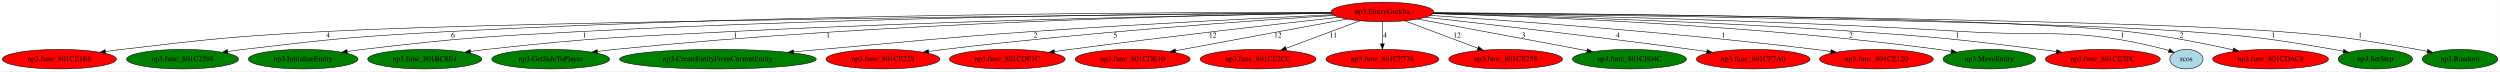
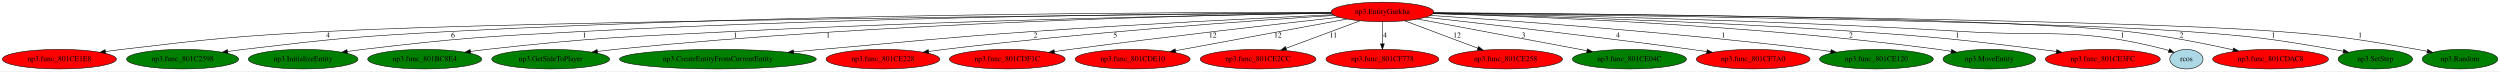
<svg xmlns="http://www.w3.org/2000/svg" xmlns:xlink="http://www.w3.org/1999/xlink" width="4605pt" height="131pt" viewBox="0.00 0.00 4604.83 131.00">
  <g id="graph0" class="graph" transform="scale(1 1) rotate(0) translate(4 127)">
    <polygon fill="white" stroke="transparent" points="-4,4 -4,-127 4600.83,-127 4600.83,4 -4,4" />
    <g id="node1" class="node">
      <ellipse fill="red" stroke="black" cx="2542.29" cy="-105" rx="94.48" ry="18" />
      <text text-anchor="middle" x="2542.29" y="-101.3" font-family="Times,serif" font-size="14.00">np3.EntityGurkha</text>
    </g>
    <g id="node2" class="node">
      <g id="a_node2">
        <a xlink:href="np3.func_801CE1E8.svg" xlink:title="np3.func_801CE1E8">
          <ellipse fill="red" stroke="black" cx="105.29" cy="-18" rx="105.08" ry="18" />
          <text text-anchor="middle" x="105.29" y="-14.3" font-family="Times,serif" font-size="14.00">np3.func_801CE1E8</text>
        </a>
      </g>
    </g>
    <g id="edge1" class="edge">
      <path fill="none" stroke="black" d="M2448.34,-103.18C2111.14,-100.11 962.43,-88.43 595.29,-69 428.21,-60.16 386.45,-55.58 220.29,-36 210.52,-34.85 200.3,-33.52 190.16,-32.12" />
      <polygon fill="black" stroke="black" points="190.45,-28.63 180.06,-30.71 189.47,-35.56 190.45,-28.63" />
      <text text-anchor="middle" x="600.29" y="-57.8" font-family="Times,serif" font-size="14.00">4</text>
    </g>
    <g id="node3" class="node">
      <g id="a_node3">
        <a xlink:href="np3.func_801C2598.svg" xlink:title="np3.func_801C2598">
          <ellipse fill="green" stroke="black" cx="332.29" cy="-18" rx="103.18" ry="18" />
          <text text-anchor="middle" x="332.29" y="-14.3" font-family="Times,serif" font-size="14.00">np3.func_801C2598</text>
        </a>
      </g>
    </g>
    <g id="edge2" class="edge">
      <path fill="none" stroke="black" d="M2447.75,-104.26C2188.32,-104.51 1443.45,-102.03 825.29,-69 655.57,-59.93 613.07,-56.1 444.29,-36 434.94,-34.89 425.17,-33.6 415.47,-32.23" />
      <polygon fill="black" stroke="black" points="415.79,-28.74 405.4,-30.79 414.8,-35.67 415.79,-28.74" />
      <text text-anchor="middle" x="830.29" y="-57.8" font-family="Times,serif" font-size="14.00">6</text>
    </g>
    <g id="node4" class="node">
      <g id="a_node4">
        <a xlink:href="np3.InitializeEntity.svg" xlink:title="np3.InitializeEntity">
          <ellipse fill="green" stroke="black" cx="554.29" cy="-18" rx="100.98" ry="18" />
          <text text-anchor="middle" x="554.29" y="-14.3" font-family="Times,serif" font-size="14.00">np3.InitializeEntity</text>
        </a>
      </g>
    </g>
    <g id="edge3" class="edge">
      <path fill="none" stroke="black" d="M2448.17,-103.66C2214.38,-102.4 1588.47,-96.5 1067.29,-69 887.83,-59.53 842.76,-57.07 664.29,-36 654.96,-34.9 645.21,-33.6 635.53,-32.23" />
      <polygon fill="black" stroke="black" points="635.89,-28.74 625.49,-30.77 634.88,-35.67 635.89,-28.74" />
      <text text-anchor="middle" x="1072.29" y="-57.8" font-family="Times,serif" font-size="14.00">1</text>
    </g>
    <g id="node5" class="node">
      <g id="a_node5">
        <a xlink:href="np3.func_801BC8E4.svg" xlink:title="np3.func_801BC8E4">
          <ellipse fill="green" stroke="black" cx="778.29" cy="-18" rx="105.08" ry="18" />
          <text text-anchor="middle" x="778.29" y="-14.3" font-family="Times,serif" font-size="14.00">np3.func_801BC8E4</text>
        </a>
      </g>
    </g>
    <g id="edge4" class="edge">
      <path fill="none" stroke="black" d="M2448.73,-102.65C2247.01,-99.43 1756.14,-89.96 1345.29,-69 1143.69,-58.71 1092.93,-58.24 892.29,-36 882.59,-34.93 872.46,-33.64 862.4,-32.27" />
      <polygon fill="black" stroke="black" points="862.77,-28.79 852.39,-30.88 861.81,-35.72 862.77,-28.79" />
      <text text-anchor="middle" x="1350.29" y="-57.8" font-family="Times,serif" font-size="14.00">1</text>
    </g>
    <g id="node6" class="node">
      <g id="a_node6">
        <a xlink:href="np3.GetSideToPlayer.svg" xlink:title="np3.GetSideToPlayer">
          <ellipse fill="green" stroke="black" cx="1010.29" cy="-18" rx="108.58" ry="18" />
          <text text-anchor="middle" x="1010.29" y="-14.3" font-family="Times,serif" font-size="14.00">np3.GetSideToPlayer</text>
        </a>
      </g>
    </g>
    <g id="edge5" class="edge">
      <path fill="none" stroke="black" d="M2448.56,-102.89C2221.48,-99.46 1624.07,-86.02 1128.29,-36 1117.99,-34.96 1107.21,-33.68 1096.53,-32.29" />
      <polygon fill="black" stroke="black" points="1096.72,-28.78 1086.35,-30.93 1095.79,-35.72 1096.72,-28.78" />
      <text text-anchor="middle" x="1521.29" y="-57.8" font-family="Times,serif" font-size="14.00">1</text>
    </g>
    <g id="node7" class="node">
      <g id="a_node7">
        <a xlink:href="np3.CreateEntityFromCurrentEntity.svg" xlink:title="np3.CreateEntityFromCurrentEntity">
          <ellipse fill="green" stroke="black" cx="1318.29" cy="-18" rx="181.17" ry="18" />
          <text text-anchor="middle" x="1318.29" y="-14.3" font-family="Times,serif" font-size="14.00">np3.CreateEntityFromCurrentEntity</text>
        </a>
      </g>
    </g>
    <g id="edge6" class="edge">
      <path fill="none" stroke="black" d="M2451.58,-99.93C2326.86,-94.14 2095.44,-82.7 1898.29,-69 1724.76,-56.95 1681.59,-51.08 1508.29,-36 1491.88,-34.57 1474.67,-33.06 1457.6,-31.54" />
      <polygon fill="black" stroke="black" points="1457.84,-28.05 1447.57,-30.65 1457.22,-35.02 1457.84,-28.05" />
      <text text-anchor="middle" x="1903.29" y="-57.8" font-family="Times,serif" font-size="14.00">2</text>
    </g>
    <g id="node8" class="node">
      <g id="a_node8">
        <a xlink:href="np3.func_801CE228.svg" xlink:title="np3.func_801CE228">
          <ellipse fill="red" stroke="black" cx="1622.29" cy="-18" rx="104.78" ry="18" />
          <text text-anchor="middle" x="1622.29" y="-14.3" font-family="Times,serif" font-size="14.00">np3.func_801CE228</text>
        </a>
      </g>
    </g>
    <g id="edge7" class="edge">
      <path fill="none" stroke="black" d="M2454.01,-98.67C2305.36,-89.22 1995.79,-67.51 1735.29,-36 1725.94,-34.87 1716.16,-33.57 1706.45,-32.21" />
      <polygon fill="black" stroke="black" points="1706.76,-28.72 1696.36,-30.77 1705.77,-35.65 1706.76,-28.72" />
      <text text-anchor="middle" x="2050.29" y="-57.8" font-family="Times,serif" font-size="14.00">5</text>
    </g>
    <g id="node9" class="node">
      <g id="a_node9">
        <a xlink:href="np3.func_801CDF1C.svg" xlink:title="np3.func_801CDF1C">
          <ellipse fill="red" stroke="black" cx="1851.29" cy="-18" rx="106.68" ry="18" />
          <text text-anchor="middle" x="1851.29" y="-14.3" font-family="Times,serif" font-size="14.00">np3.func_801CDF1C</text>
        </a>
      </g>
    </g>
    <g id="edge8" class="edge">
      <path fill="none" stroke="black" d="M2462.68,-95.29C2351.61,-82.98 2143.92,-59.38 1967.29,-36 1957.86,-34.75 1948,-33.39 1938.19,-32" />
      <polygon fill="black" stroke="black" points="1938.39,-28.5 1928,-30.55 1937.4,-35.43 1938.39,-28.5" />
      <text text-anchor="middle" x="2229.79" y="-57.8" font-family="Times,serif" font-size="14.00">12</text>
    </g>
    <g id="node10" class="node">
      <g id="a_node10">
        <a xlink:href="np3.func_801CDE10.svg" xlink:title="np3.func_801CDE10">
          <ellipse fill="red" stroke="black" cx="2082.29" cy="-18" rx="105.88" ry="18" />
          <text text-anchor="middle" x="2082.29" y="-14.3" font-family="Times,serif" font-size="14.00">np3.func_801CDE10</text>
        </a>
      </g>
    </g>
    <g id="edge9" class="edge">
      <path fill="none" stroke="black" d="M2476.87,-91.91C2393.76,-76.55 2250.42,-50.07 2161.3,-33.6" />
      <polygon fill="black" stroke="black" points="2161.71,-30.12 2151.24,-31.74 2160.44,-37 2161.71,-30.12" />
      <text text-anchor="middle" x="2349.79" y="-57.8" font-family="Times,serif" font-size="14.00">12</text>
    </g>
    <g id="node11" class="node">
      <g id="a_node11">
        <a xlink:href="np3.func_801CE2CC.svg" xlink:title="np3.func_801CE2CC">
          <ellipse fill="red" stroke="black" cx="2313.29" cy="-18" rx="106.68" ry="18" />
          <text text-anchor="middle" x="2313.29" y="-14.3" font-family="Times,serif" font-size="14.00">np3.func_801CE2CC</text>
        </a>
      </g>
    </g>
    <g id="edge10" class="edge">
      <path fill="none" stroke="black" d="M2501.09,-88.71C2462.94,-74.55 2406.06,-53.44 2364.9,-38.16" />
      <polygon fill="black" stroke="black" points="2365.92,-34.8 2355.33,-34.6 2363.48,-41.36 2365.92,-34.8" />
      <text text-anchor="middle" x="2451.79" y="-57.8" font-family="Times,serif" font-size="14.00">11</text>
    </g>
    <g id="node12" class="node">
      <g id="a_node12">
        <a xlink:href="np3.func_801CF778.svg" xlink:title="np3.func_801CF778">
          <ellipse fill="red" stroke="black" cx="2542.29" cy="-18" rx="103.98" ry="18" />
          <text text-anchor="middle" x="2542.29" y="-14.3" font-family="Times,serif" font-size="14.00">np3.func_801CF778</text>
        </a>
      </g>
    </g>
    <g id="edge11" class="edge">
      <path fill="none" stroke="black" d="M2542.29,-86.8C2542.29,-75.16 2542.29,-59.55 2542.29,-46.24" />
      <polygon fill="black" stroke="black" points="2545.79,-46.18 2542.29,-36.18 2538.79,-46.18 2545.79,-46.18" />
      <text text-anchor="middle" x="2547.29" y="-57.8" font-family="Times,serif" font-size="14.00">4</text>
    </g>
    <g id="node13" class="node">
      <g id="a_node13">
        <a xlink:href="np3.func_801CE258.svg" xlink:title="np3.func_801CE258">
          <ellipse fill="red" stroke="black" cx="2769.29" cy="-18" rx="104.78" ry="18" />
          <text text-anchor="middle" x="2769.29" y="-14.3" font-family="Times,serif" font-size="14.00">np3.func_801CE258</text>
        </a>
      </g>
    </g>
    <g id="edge12" class="edge">
      <path fill="none" stroke="black" d="M2583.14,-88.71C2620.95,-74.55 2677.33,-53.44 2718.13,-38.16" />
      <polygon fill="black" stroke="black" points="2719.48,-41.39 2727.62,-34.6 2717.03,-34.83 2719.48,-41.39" />
      <text text-anchor="middle" x="2679.79" y="-57.8" font-family="Times,serif" font-size="14.00">12</text>
    </g>
    <g id="node14" class="node">
      <g id="a_node14">
        <a xlink:href="np3.func_801CE04C.svg" xlink:title="np3.func_801CE04C">
          <ellipse fill="green" stroke="black" cx="2997.29" cy="-18" rx="105.08" ry="18" />
          <text text-anchor="middle" x="2997.29" y="-14.3" font-family="Times,serif" font-size="14.00">np3.func_801CE04C</text>
        </a>
      </g>
    </g>
    <g id="edge13" class="edge">
      <path fill="none" stroke="black" d="M2607,-91.91C2689.21,-76.55 2830.98,-50.07 2919.14,-33.6" />
      <polygon fill="black" stroke="black" points="2919.9,-37.02 2929.09,-31.74 2918.62,-30.14 2919.9,-37.02" />
      <text text-anchor="middle" x="2802.29" y="-57.8" font-family="Times,serif" font-size="14.00">3</text>
    </g>
    <g id="node15" class="node">
      <g id="a_node15">
        <a xlink:href="np3.func_801CF7A0.svg" xlink:title="np3.func_801CF7A0">
          <ellipse fill="red" stroke="black" cx="3225.29" cy="-18" rx="104.78" ry="18" />
          <text text-anchor="middle" x="3225.29" y="-14.3" font-family="Times,serif" font-size="14.00">np3.func_801CF7A0</text>
        </a>
      </g>
    </g>
    <g id="edge14" class="edge">
      <path fill="none" stroke="black" d="M2622.01,-95.21C2732.15,-82.91 2937.01,-59.4 3111.29,-36 3120.56,-34.75 3130.25,-33.4 3139.9,-32.01" />
      <polygon fill="black" stroke="black" points="3140.52,-35.46 3149.91,-30.56 3139.51,-28.53 3140.52,-35.46" />
      <text text-anchor="middle" x="2976.29" y="-57.8" font-family="Times,serif" font-size="14.00">4</text>
    </g>
    <g id="node16" class="node">
      <g id="a_node16">
        <a xlink:href="np3.func_801CE120.svg" xlink:title="np3.func_801CE120">
-           <ellipse fill="red" stroke="black" cx="3452.29" cy="-18" rx="104.78" ry="18" />
+           <ellipse fill="green" stroke="black" cx="3452.29" cy="-18" rx="104.78" ry="18" />
          <text text-anchor="middle" x="3452.29" y="-14.3" font-family="Times,serif" font-size="14.00">np3.func_801CE120</text>
        </a>
      </g>
    </g>
    <g id="edge15" class="edge">
      <path fill="none" stroke="black" d="M2630.37,-98.57C2777.52,-89.02 3082.54,-67.26 3339.29,-36 3348.65,-34.86 3358.42,-33.56 3368.13,-32.2" />
      <polygon fill="black" stroke="black" points="3368.81,-35.63 3378.22,-30.75 3367.82,-28.7 3368.81,-35.63" />
      <text text-anchor="middle" x="3170.29" y="-57.8" font-family="Times,serif" font-size="14.00">1</text>
    </g>
    <g id="node17" class="node">
      <g id="a_node17">
        <a xlink:href="np3.MoveEntity.svg" xlink:title="np3.MoveEntity">
          <ellipse fill="green" stroke="black" cx="3660.29" cy="-18" rx="85.29" ry="18" />
          <text text-anchor="middle" x="3660.29" y="-14.3" font-family="Times,serif" font-size="14.00">np3.MoveEntity</text>
        </a>
      </g>
    </g>
    <g id="edge16" class="edge">
      <path fill="none" stroke="black" d="M2635.18,-101.91C2815.44,-96.96 3224.97,-81.31 3566.29,-36 3573.98,-34.98 3581.99,-33.76 3589.96,-32.46" />
      <polygon fill="black" stroke="black" points="3590.72,-35.88 3600,-30.77 3589.55,-28.98 3590.72,-35.88" />
      <text text-anchor="middle" x="3405.29" y="-57.8" font-family="Times,serif" font-size="14.00">2</text>
    </g>
    <g id="node18" class="node">
      <g id="a_node18">
        <a xlink:href="np3.func_801CE3FC.svg" xlink:title="np3.func_801CE3FC">
          <ellipse fill="red" stroke="black" cx="3869.29" cy="-18" rx="105.88" ry="18" />
          <text text-anchor="middle" x="3869.29" y="-14.3" font-family="Times,serif" font-size="14.00">np3.func_801CE3FC</text>
        </a>
      </g>
    </g>
    <g id="edge17" class="edge">
      <path fill="none" stroke="black" d="M2635.3,-102C2794.84,-98.17 3130.87,-88.43 3414.29,-69 3565.76,-58.62 3603.59,-54.44 3754.29,-36 3763.91,-34.82 3773.96,-33.49 3783.95,-32.1" />
      <polygon fill="black" stroke="black" points="3784.48,-35.56 3793.89,-30.7 3783.5,-28.63 3784.48,-35.56" />
      <text text-anchor="middle" x="3601.29" y="-57.8" font-family="Times,serif" font-size="14.00">1</text>
    </g>
    <g id="node19" class="node">
      <g id="a_node19">
        <a xlink:href="rcos.svg" xlink:title="rcos">
          <ellipse fill="lightblue" stroke="black" cx="4023.29" cy="-18" rx="30.59" ry="18" />
          <text text-anchor="middle" x="4023.29" y="-14.3" font-family="Times,serif" font-size="14.00">rcos</text>
        </a>
      </g>
    </g>
    <g id="edge18" class="edge">
      <path fill="none" stroke="black" d="M2635.94,-102.67C2821.85,-99.64 3250.58,-90.75 3610.29,-69 3776.85,-58.93 3822.59,-77.21 3984.29,-36 3986.59,-35.42 3988.92,-34.71 3991.24,-33.92" />
      <polygon fill="black" stroke="black" points="3992.54,-37.18 4000.63,-30.34 3990.04,-30.64 3992.54,-37.18" />
      <text text-anchor="middle" x="3905.29" y="-57.8" font-family="Times,serif" font-size="14.00">1</text>
    </g>
    <g id="node20" class="node">
      <g id="a_node20">
        <a xlink:href="np3.func_801CDAC8.svg" xlink:title="np3.func_801CDAC8">
          <ellipse fill="red" stroke="black" cx="4178.29" cy="-18" rx="106.68" ry="18" />
          <text text-anchor="middle" x="4178.29" y="-14.3" font-family="Times,serif" font-size="14.00">np3.func_801CDAC8</text>
        </a>
      </g>
    </g>
    <g id="edge19" class="edge">
      <path fill="none" stroke="black" d="M2636.6,-103.58C2904.38,-102.07 3665.96,-95.51 3914.29,-69 3981.07,-61.87 4056.24,-46.95 4109.23,-35.25" />
      <polygon fill="black" stroke="black" points="4110.2,-38.62 4119.2,-33.03 4108.68,-31.79 4110.2,-38.62" />
      <text text-anchor="middle" x="4014.29" y="-57.8" font-family="Times,serif" font-size="14.00">2</text>
    </g>
    <g id="node21" class="node">
      <g id="a_node21">
        <a xlink:href="np3.SetStep.svg" xlink:title="np3.SetStep">
          <ellipse fill="green" stroke="black" cx="4371.29" cy="-18" rx="68.49" ry="18" />
          <text text-anchor="middle" x="4371.29" y="-14.3" font-family="Times,serif" font-size="14.00">np3.SetStep</text>
        </a>
      </g>
    </g>
    <g id="edge20" class="edge">
      <path fill="none" stroke="black" d="M2636.39,-102.98C2918.11,-99.73 3752.02,-88.67 4023.29,-69 4144.31,-60.22 4174.69,-56.44 4294.29,-36 4300.08,-35.01 4306.1,-33.87 4312.1,-32.67" />
      <polygon fill="black" stroke="black" points="4313.05,-36.05 4322.14,-30.59 4311.63,-29.19 4313.05,-36.05" />
      <text text-anchor="middle" x="4183.29" y="-57.8" font-family="Times,serif" font-size="14.00">1</text>
    </g>
    <g id="node22" class="node">
      <g id="a_node22">
        <a xlink:href="np3.Random.svg" xlink:title="np3.Random">
          <ellipse fill="green" stroke="black" cx="4527.29" cy="-18" rx="69.59" ry="18" />
          <text text-anchor="middle" x="4527.29" y="-14.3" font-family="Times,serif" font-size="14.00">np3.Random</text>
        </a>
      </g>
    </g>
    <g id="edge21" class="edge">
      <path fill="none" stroke="black" d="M2636.27,-103.33C2938.97,-100.97 3886.57,-91.88 4192.29,-69 4306.69,-60.44 4335.23,-55.42 4448.29,-36 4454.37,-34.96 4460.69,-33.77 4466.99,-32.52" />
      <polygon fill="black" stroke="black" points="4467.74,-35.94 4476.84,-30.51 4466.34,-29.08 4467.74,-35.94" />
      <text text-anchor="middle" x="4343.29" y="-57.8" font-family="Times,serif" font-size="14.00">1</text>
    </g>
  </g>
</svg>
